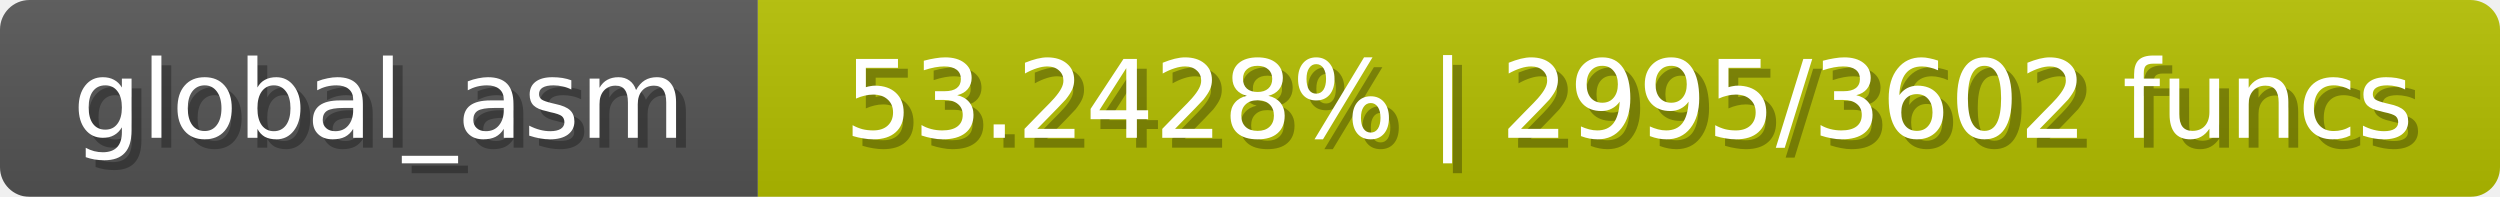
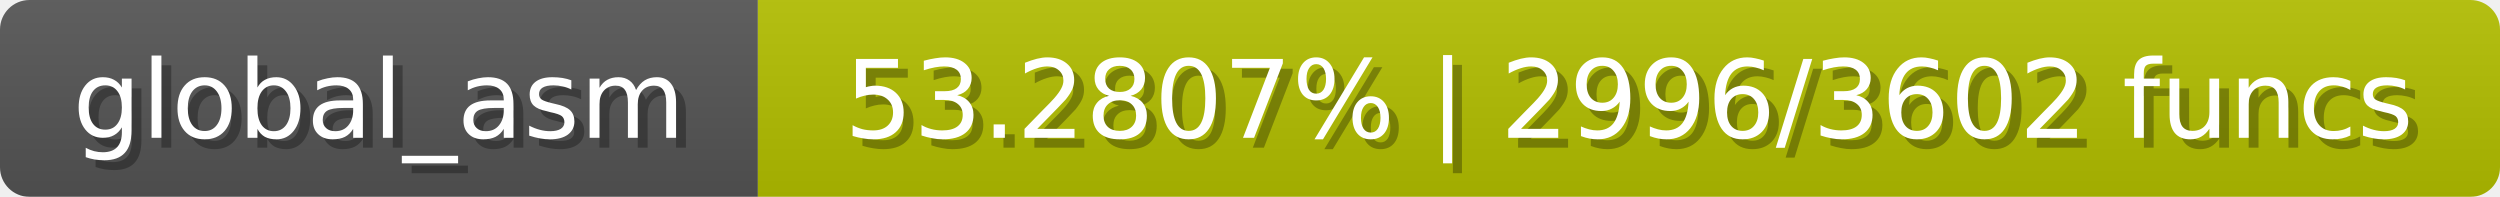
<svg xmlns="http://www.w3.org/2000/svg" width="254" height="20">
  <linearGradient id="b" x2="0" y2="100%">
    <stop offset="0" stop-color="#bbb" stop-opacity=".1" />
    <stop offset="1" stop-opacity=".1" />
  </linearGradient>
  <mask id="anybadge_1">
    <rect width="254" height="20" rx="3" fill="#fff" />
  </mask>
  <g mask="url(#anybadge_1)">
    <path fill="#555" d="M0 0h77v20H0z" />
-     <path fill="#b4c000" d="M77 0h177v20H77z" />
+     <path fill="#b3c000" d="M77 0h177v20H77z" />
    <path fill="url(#b)" d="M0 0h254v20H0z" />
  </g>
  <g fill="#fff" text-anchor="middle" font-family="DejaVu Sans,Verdana,Geneva,sans-serif" font-size="11">
    <text x="39.5" y="15" fill="#010101" fill-opacity=".3">global_asm</text>
    <text x="38.5" y="14">global_asm</text>
  </g>
  <g fill="#fff" text-anchor="middle" font-family="DejaVu Sans,Verdana,Geneva,sans-serif" font-size="11">
-     <text x="166.5" y="15" fill="#010101" fill-opacity=".3">53.2428% | 2995/3602 funcs</text>
-     <text x="165.5" y="14">53.2428% | 2995/3602 funcs</text>
+     <text x="166.5" y="15" fill="#010101" fill-opacity=".3">53.2807% | 2996/3602 funcs</text>
+     <text x="165.5" y="14">53.2807% | 2996/3602 funcs</text>
  </g>
</svg>
